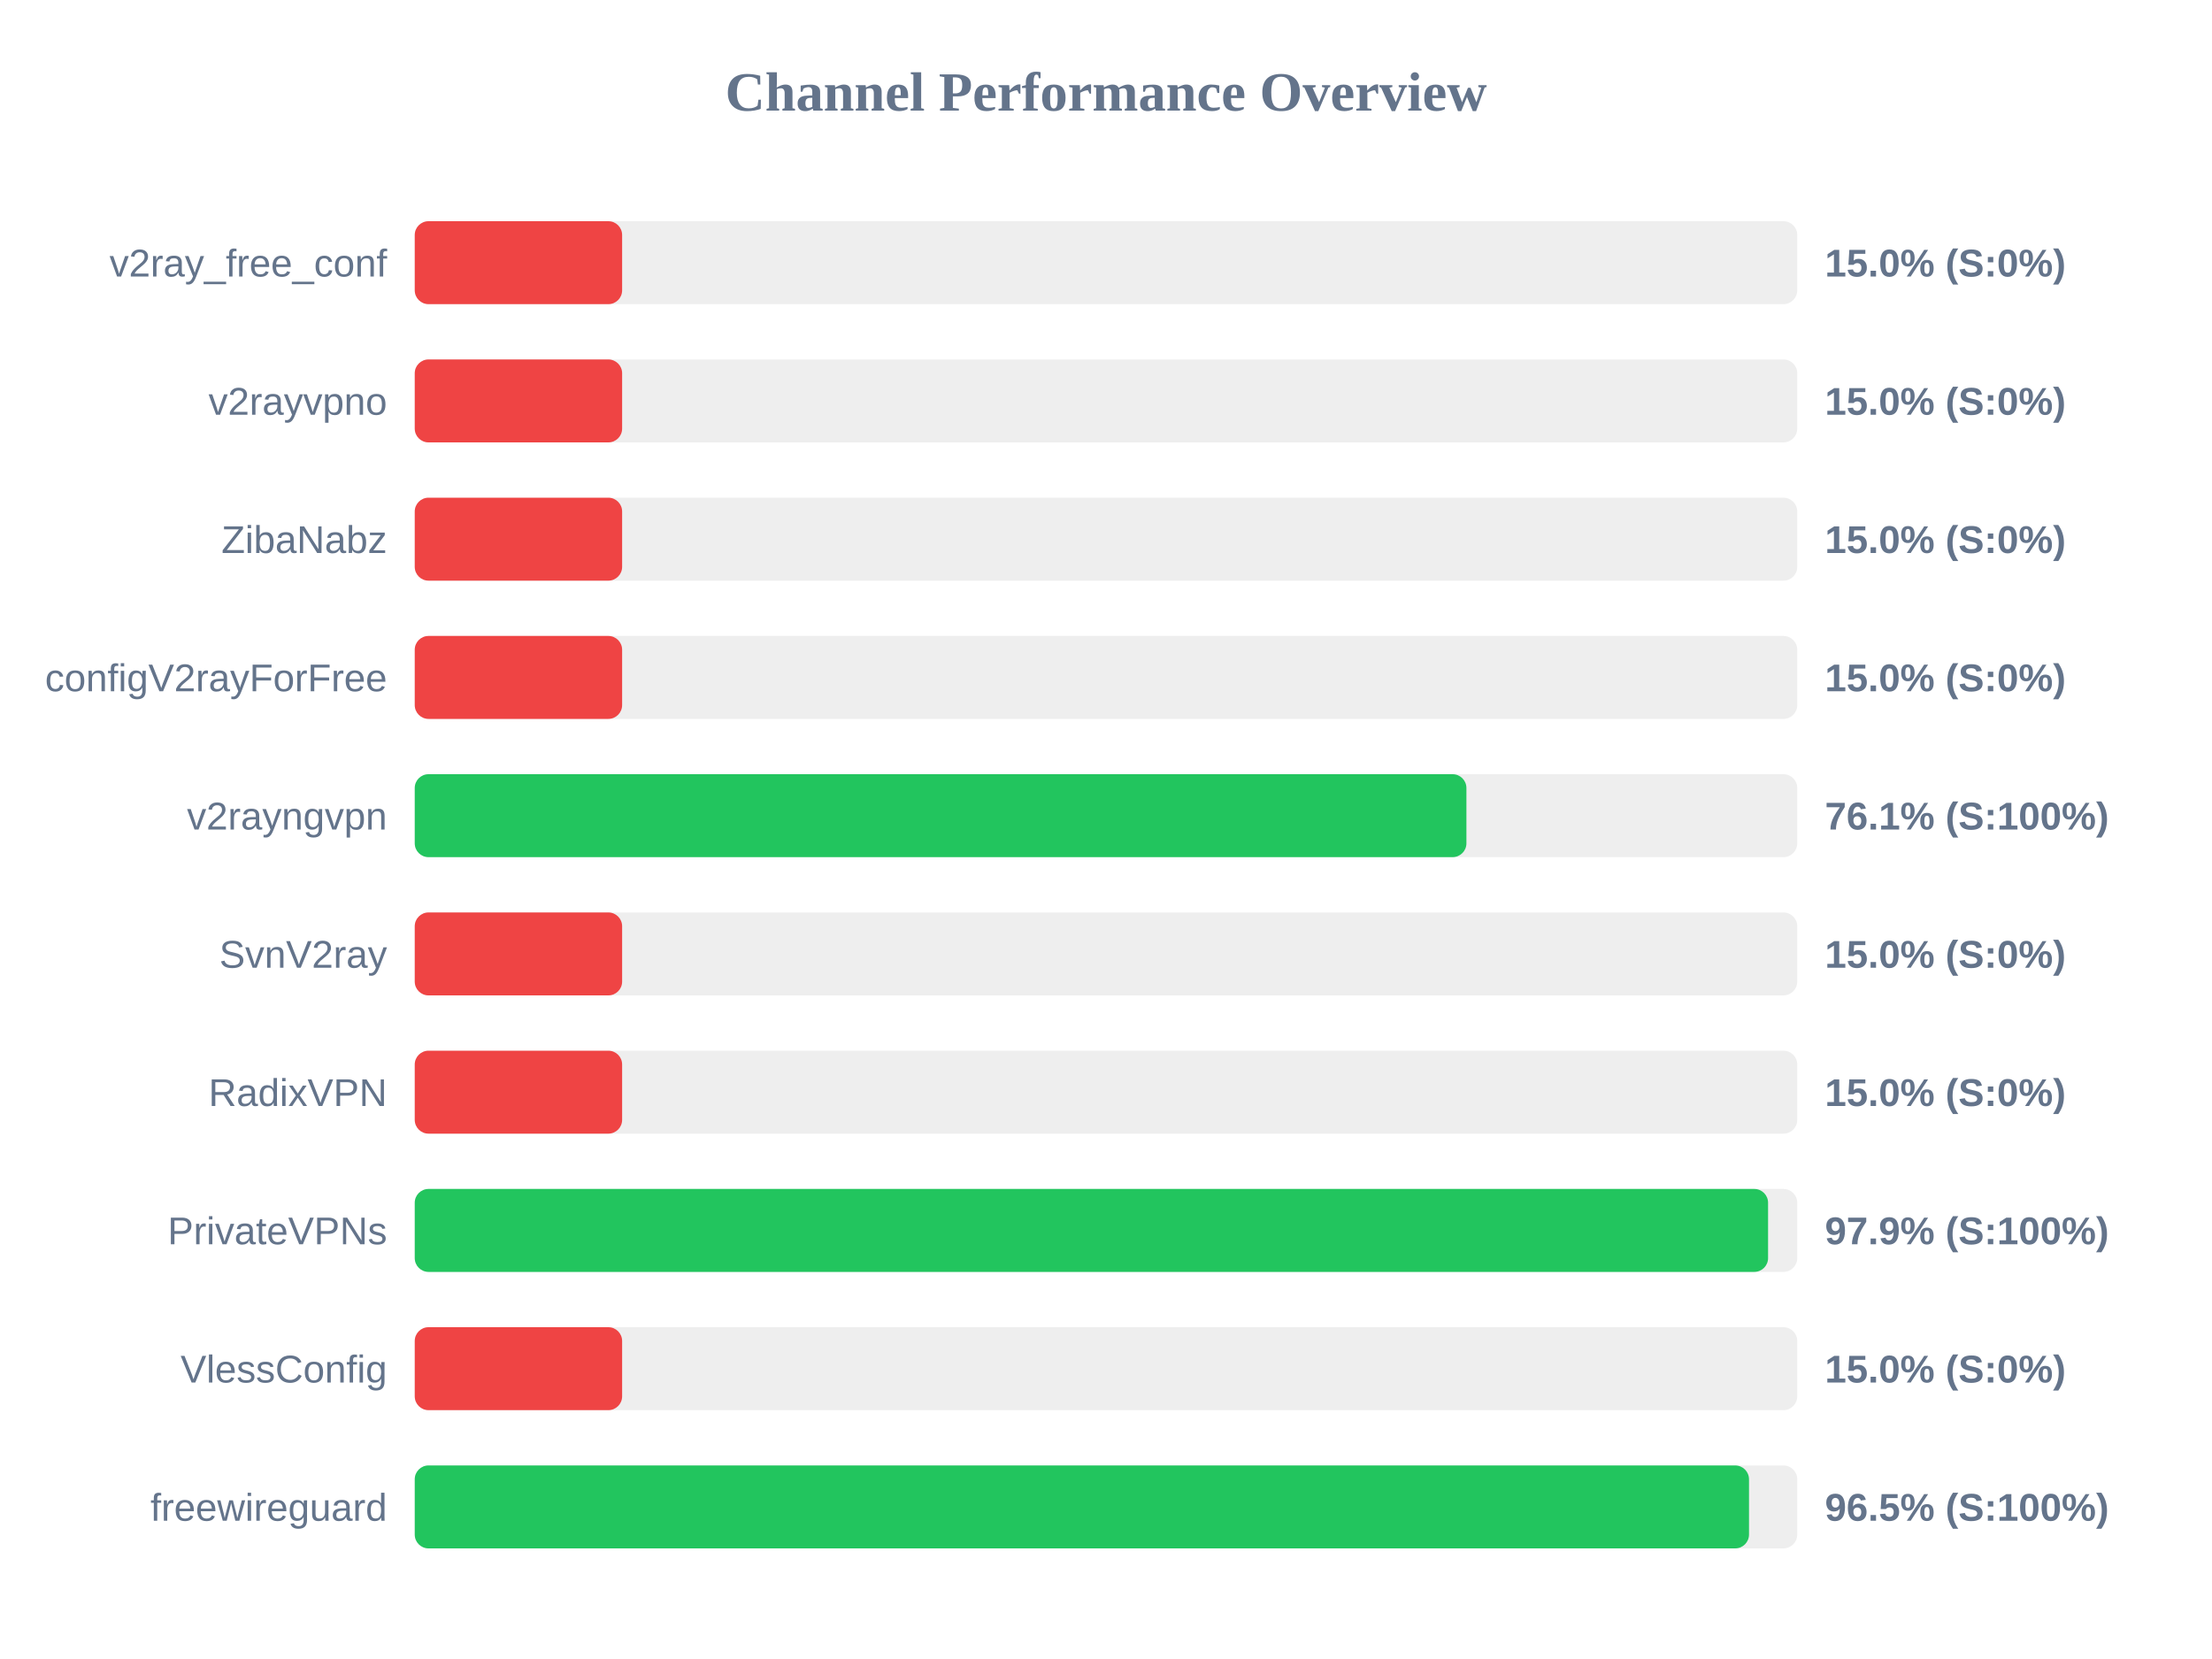
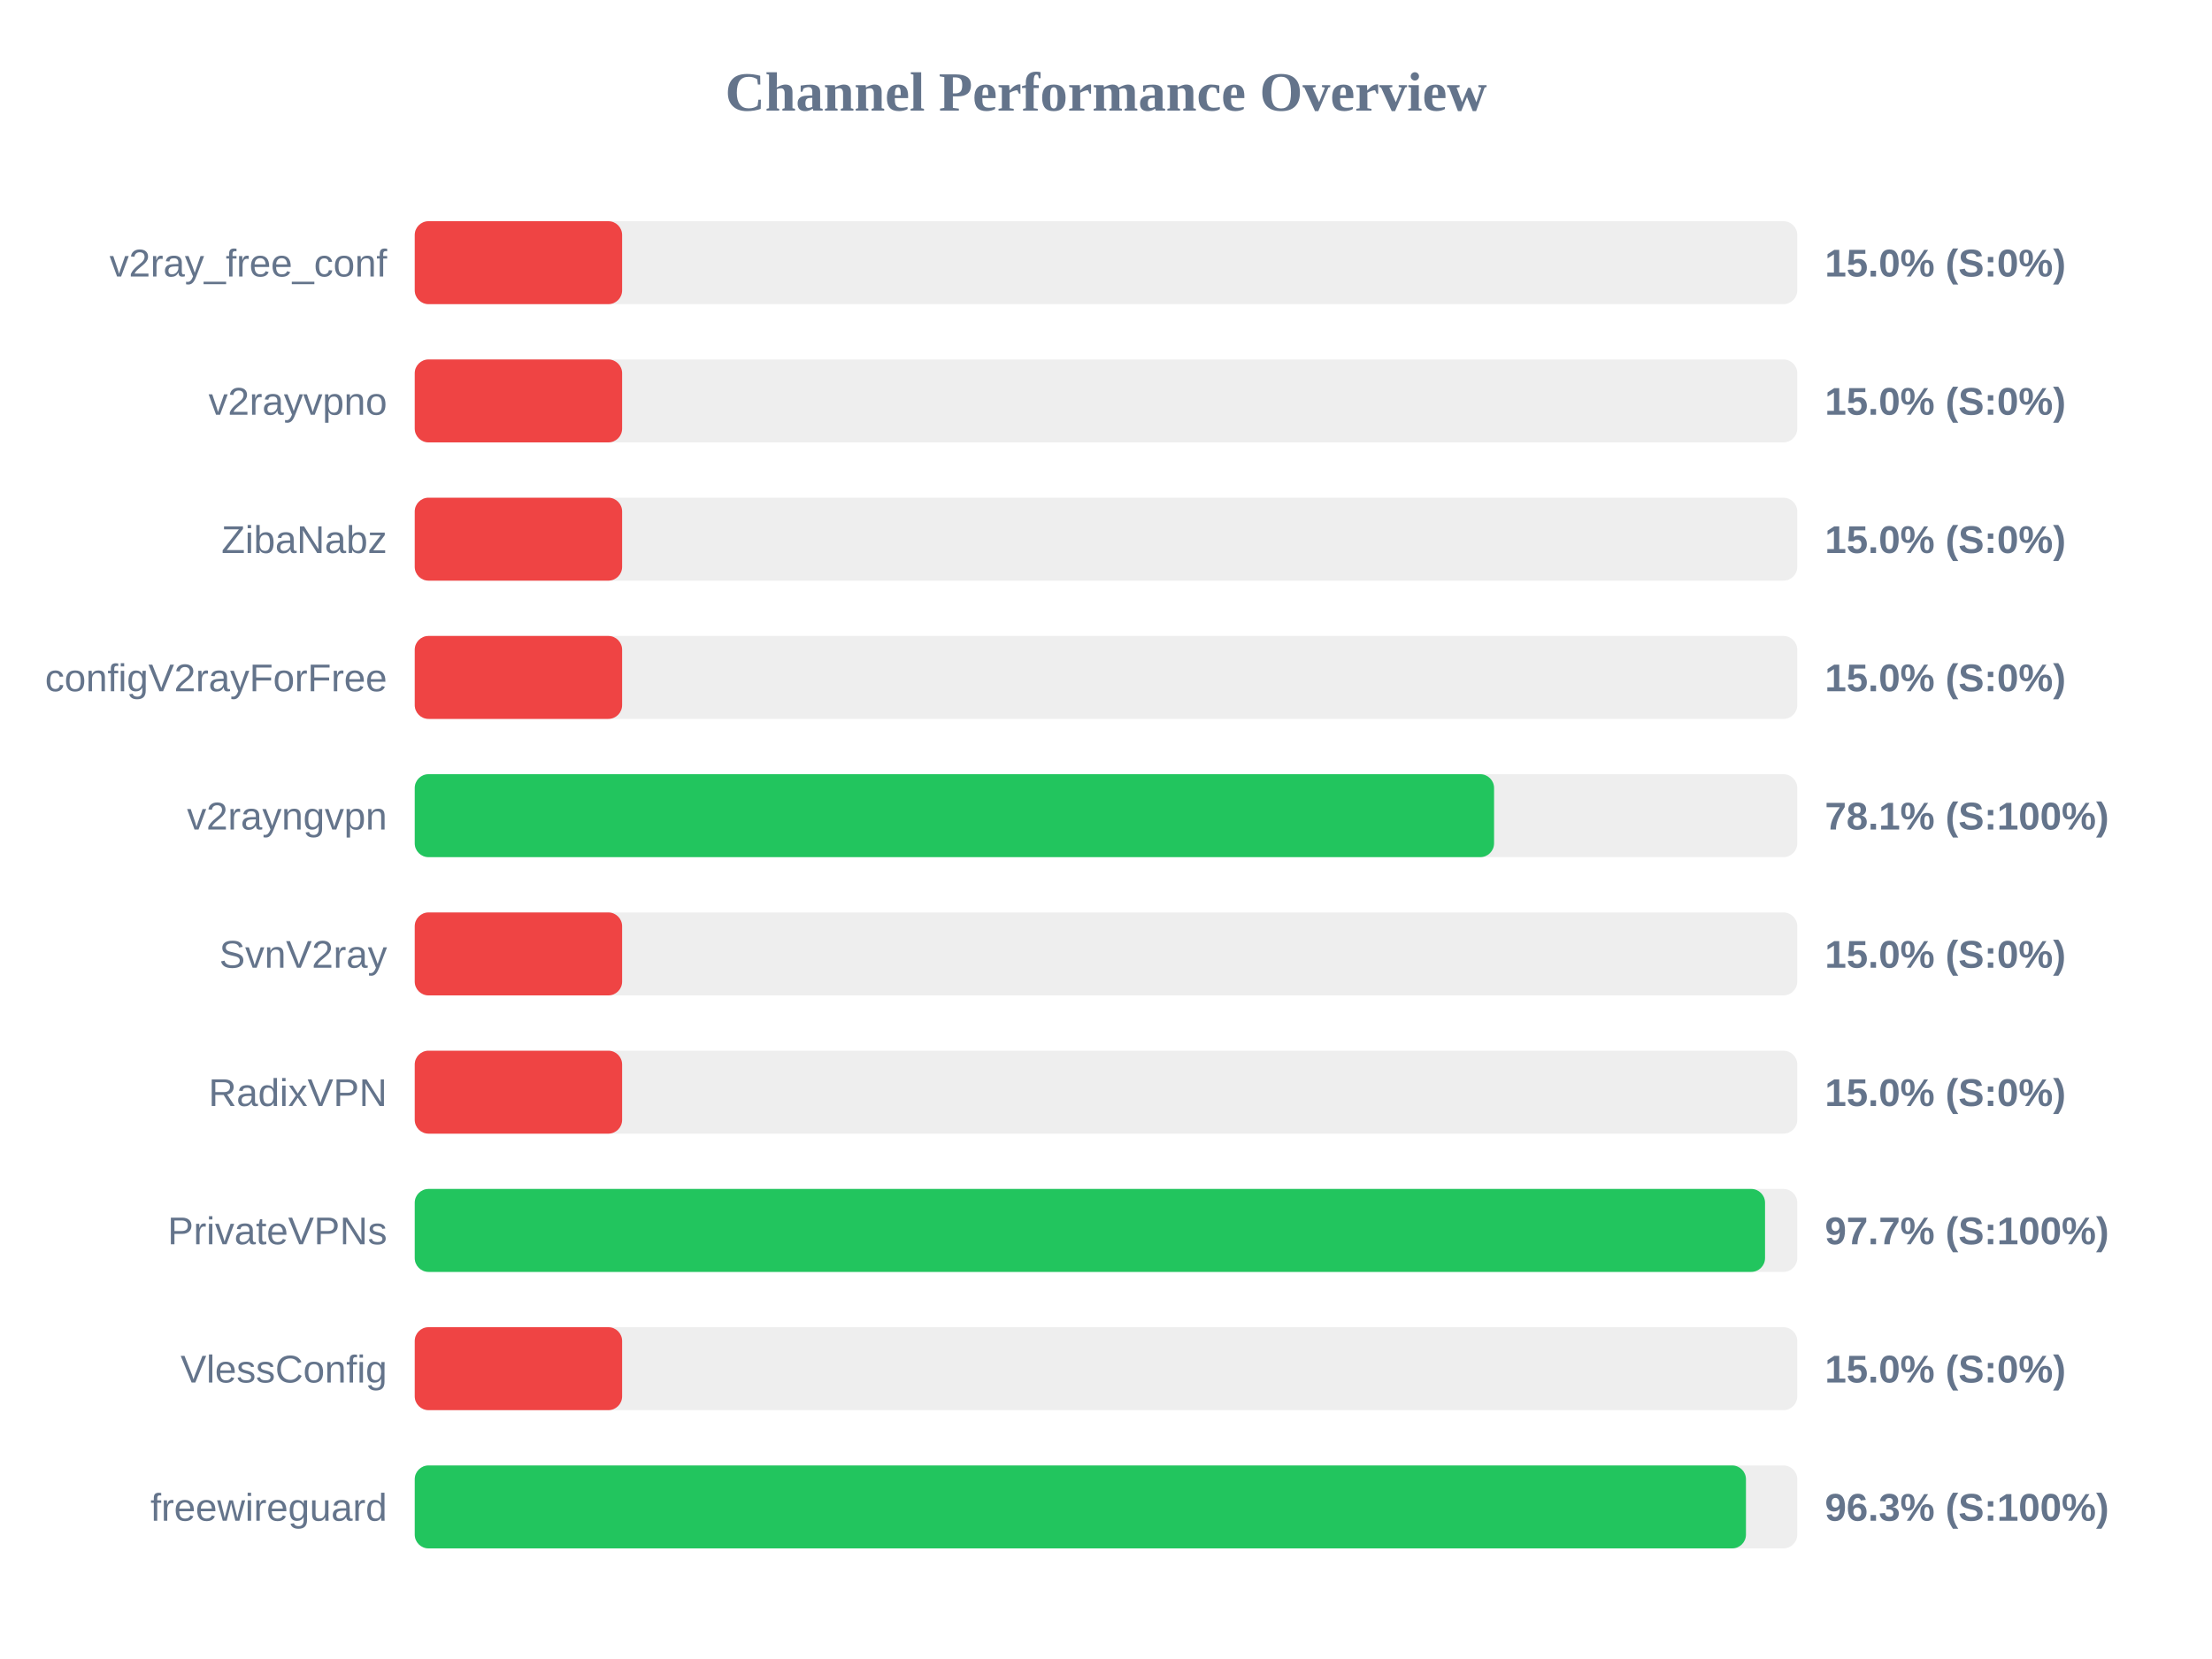
<svg xmlns="http://www.w3.org/2000/svg" width="800" height="600" version="1.1">
  <style>
        .row { font: 14px Arial; fill: #64748b; }
        .score { font: bold 14px Arial; fill: #64748b; }
    </style>
  <text x="400" y="40" text-anchor="middle" font-size="20px" font-weight="bold" fill="#64748b">Channel Performance Overview</text>
  <rect x="150" y="80" width="500" height="30" fill="#eee" rx="5" />
  <rect x="150" y="80" width="75.0" height="30" fill="#ef4444" rx="5" />
  <text x="140" y="100" text-anchor="end" class="row">v2ray_free_conf</text>
  <text x="660" y="100" text-anchor="start" class="score">15.0% (S:0%)</text>
  <rect x="150" y="130" width="500" height="30" fill="#eee" rx="5" />
  <rect x="150" y="130" width="75.0" height="30" fill="#ef4444" rx="5" />
  <text x="140" y="150" text-anchor="end" class="row">v2rayvpno</text>
  <text x="660" y="150" text-anchor="start" class="score">15.0% (S:0%)</text>
  <rect x="150" y="180" width="500" height="30" fill="#eee" rx="5" />
  <rect x="150" y="180" width="75.0" height="30" fill="#ef4444" rx="5" />
  <text x="140" y="200" text-anchor="end" class="row">ZibaNabz</text>
  <text x="660" y="200" text-anchor="start" class="score">15.0% (S:0%)</text>
  <rect x="150" y="230" width="500" height="30" fill="#eee" rx="5" />
  <rect x="150" y="230" width="75.0" height="30" fill="#ef4444" rx="5" />
  <text x="140" y="250" text-anchor="end" class="row">configV2rayForFree</text>
  <text x="660" y="250" text-anchor="start" class="score">15.0% (S:0%)</text>
  <rect x="150" y="280" width="500" height="30" fill="#eee" rx="5" />
-   <rect x="150" y="280" width="380.35" height="30" fill="#22c55e" rx="5" />
+   <rect x="150" y="280" width="390.35" height="30" fill="#22c55e" rx="5" />
  <text x="140" y="300" text-anchor="end" class="row">v2rayngvpn</text>
-   <text x="660" y="300" text-anchor="start" class="score">76.1% (S:100%)</text>
+   <text x="660" y="300" text-anchor="start" class="score">78.1% (S:100%)</text>
  <rect x="150" y="330" width="500" height="30" fill="#eee" rx="5" />
  <rect x="150" y="330" width="75.0" height="30" fill="#ef4444" rx="5" />
  <text x="140" y="350" text-anchor="end" class="row">SvnV2ray</text>
  <text x="660" y="350" text-anchor="start" class="score">15.0% (S:0%)</text>
  <rect x="150" y="380" width="500" height="30" fill="#eee" rx="5" />
  <rect x="150" y="380" width="75.0" height="30" fill="#ef4444" rx="5" />
  <text x="140" y="400" text-anchor="end" class="row">RadixVPN</text>
  <text x="660" y="400" text-anchor="start" class="score">15.0% (S:0%)</text>
  <rect x="150" y="430" width="500" height="30" fill="#eee" rx="5" />
-   <rect x="150" y="430" width="489.45" height="30" fill="#22c55e" rx="5" />
+   <rect x="150" y="430" width="488.35" height="30" fill="#22c55e" rx="5" />
  <text x="140" y="450" text-anchor="end" class="row">PrivateVPNs</text>
-   <text x="660" y="450" text-anchor="start" class="score">97.9% (S:100%)</text>
+   <text x="660" y="450" text-anchor="start" class="score">97.7% (S:100%)</text>
  <rect x="150" y="480" width="500" height="30" fill="#eee" rx="5" />
  <rect x="150" y="480" width="75.0" height="30" fill="#ef4444" rx="5" />
  <text x="140" y="500" text-anchor="end" class="row">VlessConfig</text>
  <text x="660" y="500" text-anchor="start" class="score">15.0% (S:0%)</text>
  <rect x="150" y="530" width="500" height="30" fill="#eee" rx="5" />
-   <rect x="150" y="530" width="482.55" height="30" fill="#22c55e" rx="5" />
+   <rect x="150" y="530" width="481.45" height="30" fill="#22c55e" rx="5" />
  <text x="140" y="550" text-anchor="end" class="row">freewireguard</text>
-   <text x="660" y="550" text-anchor="start" class="score">96.5% (S:100%)</text>
+   <text x="660" y="550" text-anchor="start" class="score">96.3% (S:100%)</text>
</svg>
